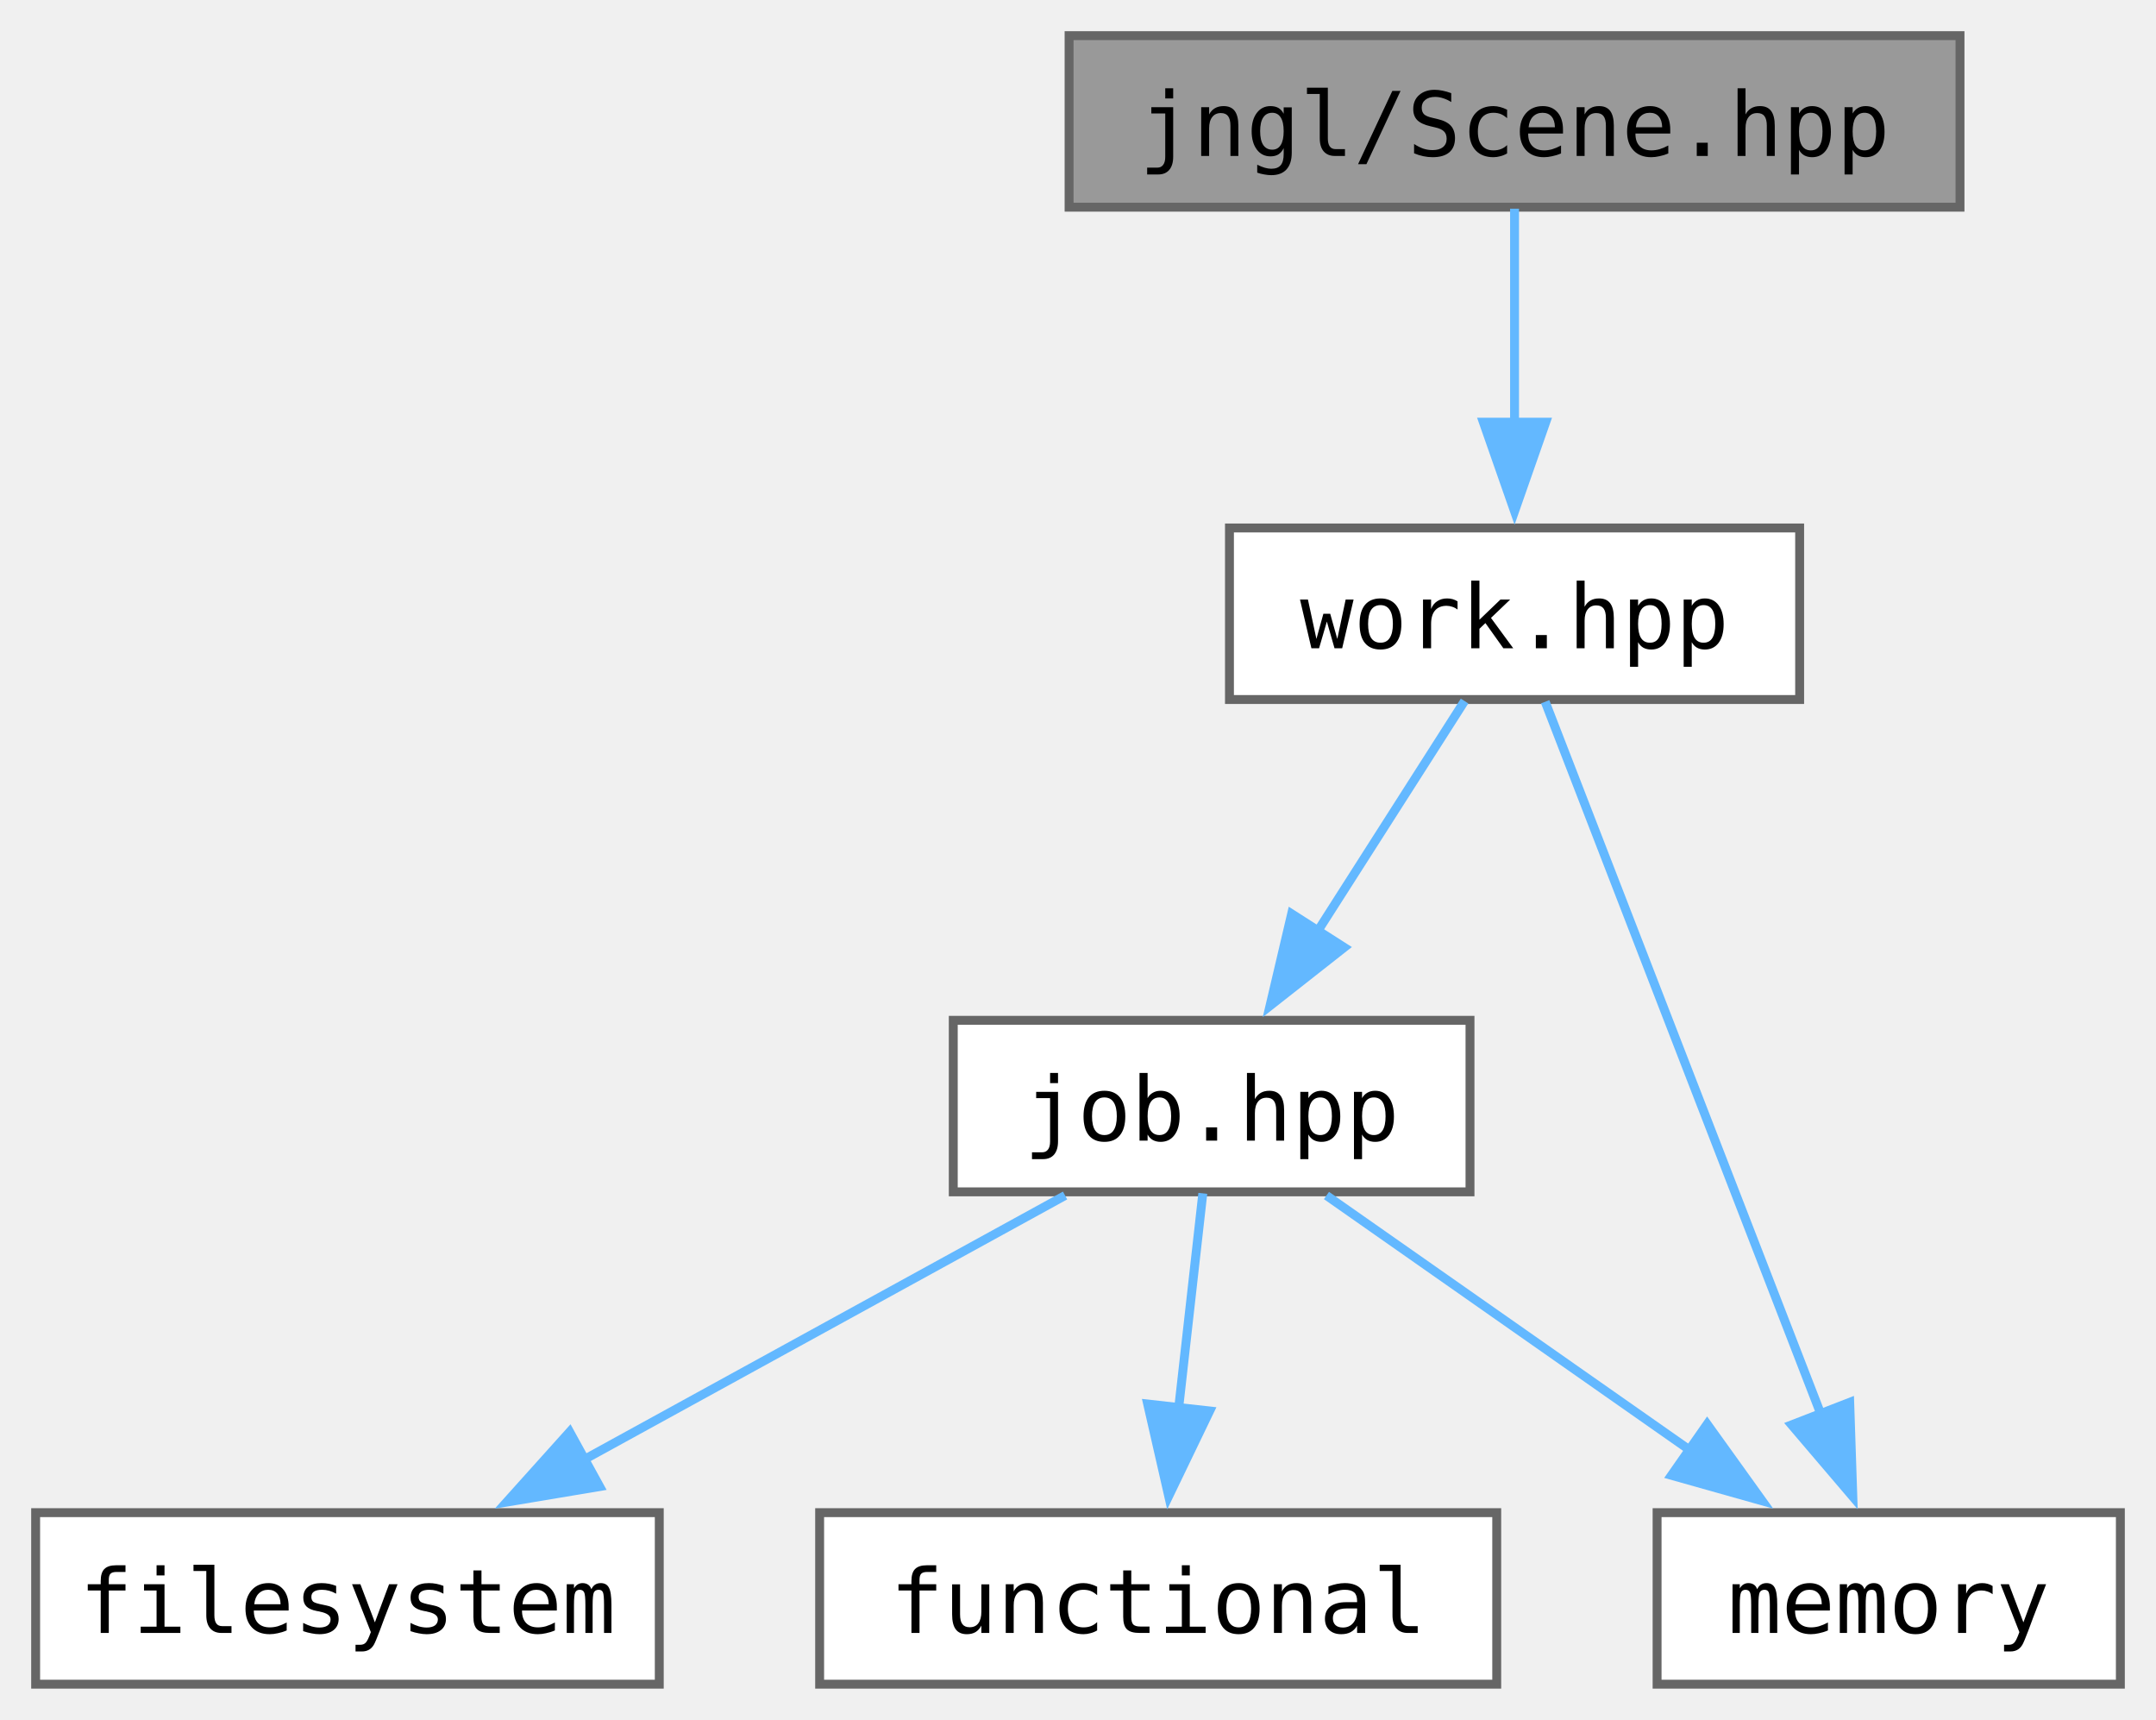
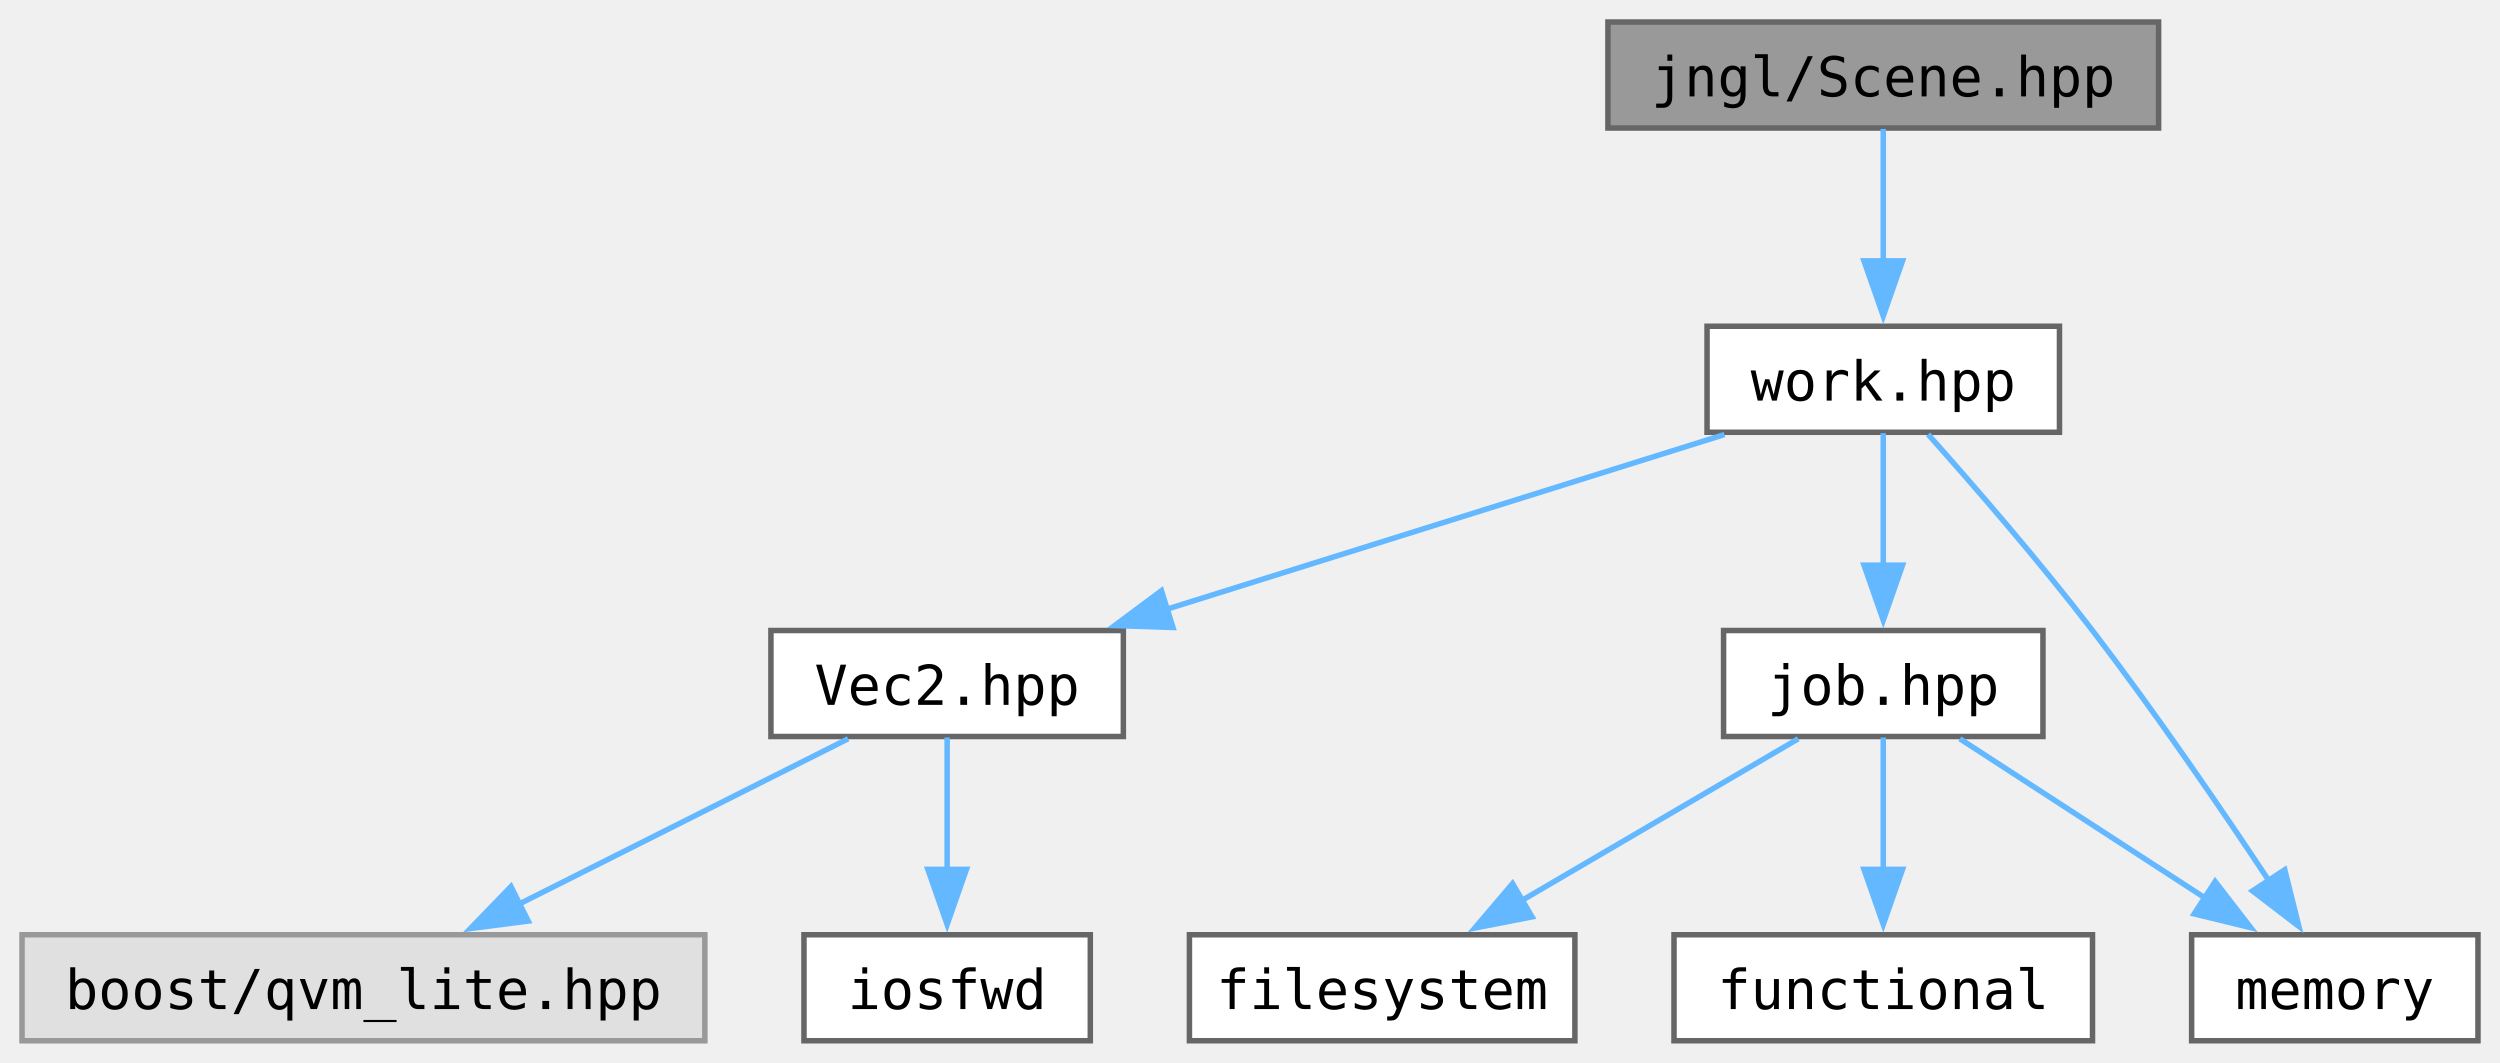
- <svg xmlns="http://www.w3.org/2000/svg" xmlns:xlink="http://www.w3.org/1999/xlink" width="242pt" height="193pt" viewBox="0.00 0.00 242.00 193.00">
+ <svg xmlns="http://www.w3.org/2000/svg" xmlns:xlink="http://www.w3.org/1999/xlink" width="454pt" height="193pt" viewBox="0.00 0.00 454.00 193.00">
  <g id="graph0" class="graph" transform="scale(1 1) rotate(0) translate(4 189)">
    <g id="Node000001" class="node">
      <g id="a_Node000001">
        <a xlink:title="Contains jngl::Scene class and related functions.">
-           <polygon fill="#999999" stroke="#666666" points="216,-185 116,-185 116,-165.75 216,-165.75 216,-185" />
-           <text text-anchor="middle" x="166" y="-171.5" font-family="ui-monospace,monospace" font-size="10.00">jngl/Scene.hpp</text>
+           <polygon fill="#999999" stroke="#666666" points="388,-185 288,-185 288,-165.75 388,-165.75 388,-185" />
+           <text text-anchor="middle" x="338" y="-171.5" font-family="ui-monospace,monospace" font-size="10.00">jngl/Scene.hpp</text>
        </a>
      </g>
    </g>
    <g id="Node000002" class="node">
      <g id="a_Node000002">
        <a xlink:href="work_8hpp.html" target="_top" xlink:title=" ">
-           <polygon fill="white" stroke="#666666" points="198,-129.75 134,-129.75 134,-110.5 198,-110.5 198,-129.75" />
-           <text text-anchor="middle" x="166" y="-116.25" font-family="ui-monospace,monospace" font-size="10.00">work.hpp</text>
+           <polygon fill="white" stroke="#666666" points="370,-129.75 306,-129.75 306,-110.5 370,-110.5 370,-129.75" />
+           <text text-anchor="middle" x="338" y="-116.25" font-family="ui-monospace,monospace" font-size="10.00">work.hpp</text>
        </a>
      </g>
    </g>
    <g id="edge1_Node000001_Node000002" class="edge">
      <g id="a_edge1_Node000001_Node000002">
        <a xlink:title=" ">
-           <path fill="none" stroke="#63b8ff" d="M166,-165.58C166,-159.07 166,-149.92 166,-141.62" />
-           <polygon fill="#63b8ff" stroke="#63b8ff" points="169.5,-141.62 166,-131.62 162.5,-141.62 169.5,-141.62" />
+           <path fill="none" stroke="#63b8ff" d="M338,-165.58C338,-159.07 338,-149.92 338,-141.62" />
+           <polygon fill="#63b8ff" stroke="#63b8ff" points="341.5,-141.62 338,-131.62 334.5,-141.62 341.5,-141.62" />
        </a>
      </g>
    </g>
    <g id="Node000003" class="node">
      <g id="a_Node000003">
-         <a xlink:href="job_8hpp.html" target="_top" xlink:title="Contains jngl::Job class and related functions.">
-           <polygon fill="white" stroke="#666666" points="161,-74.5 103,-74.5 103,-55.25 161,-55.25 161,-74.5" />
-           <text text-anchor="middle" x="132" y="-61" font-family="ui-monospace,monospace" font-size="10.00">job.hpp</text>
+         <a xlink:href="Vec2_8hpp.html" target="_top" xlink:title="Contains jngl::Vec2 class.">
+           <polygon fill="white" stroke="#666666" points="200,-74.5 136,-74.5 136,-55.25 200,-55.25 200,-74.5" />
+           <text text-anchor="middle" x="168" y="-61" font-family="ui-monospace,monospace" font-size="10.00">Vec2.hpp</text>
        </a>
      </g>
    </g>
    <g id="edge2_Node000002_Node000003" class="edge">
      <g id="a_edge2_Node000002_Node000003">
        <a xlink:title=" ">
-           <path fill="none" stroke="#63b8ff" d="M160.39,-110.33C155.88,-103.28 149.41,-93.15 143.79,-84.33" />
-           <polygon fill="#63b8ff" stroke="#63b8ff" points="146.88,-82.68 138.55,-76.13 140.98,-86.45 146.88,-82.68" />
+           <path fill="none" stroke="#63b8ff" d="M309.16,-110.09C281.32,-101.37 238.93,-88.09 207.86,-78.36" />
+           <polygon fill="#63b8ff" stroke="#63b8ff" points="209.01,-75.05 198.42,-75.4 206.92,-81.73 209.01,-75.05" />
        </a>
      </g>
    </g>
    <g id="Node000006" class="node">
      <g id="a_Node000006">
-         <a target="_parent" xlink:href="http://en.cppreference.com/w/cpp/header/memory.html" xlink:title=" ">
-           <polygon fill="white" stroke="#666666" points="234,-19.25 182,-19.25 182,0 234,0 234,-19.25" />
-           <text text-anchor="middle" x="208" y="-5.75" font-family="ui-monospace,monospace" font-size="10.00">memory</text>
+         <a xlink:href="job_8hpp.html" target="_top" xlink:title="Contains jngl::Job class and related functions.">
+           <polygon fill="white" stroke="#666666" points="367,-74.5 309,-74.5 309,-55.25 367,-55.25 367,-74.5" />
+           <text text-anchor="middle" x="338" y="-61" font-family="ui-monospace,monospace" font-size="10.00">job.hpp</text>
        </a>
      </g>
    </g>
-     <g id="edge6_Node000002_Node000006" class="edge">
-       <g id="a_edge6_Node000002_Node000006">
+     <g id="edge5_Node000002_Node000006" class="edge">
+       <g id="a_edge5_Node000002_Node000006">
        <a xlink:title=" ">
-           <path fill="none" stroke="#63b8ff" d="M169.44,-110.25C176.17,-92.84 191.26,-53.87 200.44,-30.16" />
-           <polygon fill="#63b8ff" stroke="#63b8ff" points="203.62,-31.63 203.97,-21.04 197.1,-29.1 203.62,-31.63" />
+           <path fill="none" stroke="#63b8ff" d="M338,-110.33C338,-103.82 338,-94.67 338,-86.37" />
+           <polygon fill="#63b8ff" stroke="#63b8ff" points="341.5,-86.37 338,-76.37 334.5,-86.37 341.5,-86.37" />
+         </a>
+       </g>
+     </g>
+     <g id="Node000009" class="node">
+       <g id="a_Node000009">
+         <a target="_parent" xlink:href="http://en.cppreference.com/w/cpp/header/memory.html" xlink:title=" ">
+           <polygon fill="white" stroke="#666666" points="446,-19.25 394,-19.25 394,0 446,0 446,-19.25" />
+           <text text-anchor="middle" x="420" y="-5.75" font-family="ui-monospace,monospace" font-size="10.00">memory</text>
+         </a>
+       </g>
+     </g>
+     <g id="edge9_Node000002_Node000009" class="edge">
+       <g id="a_edge9_Node000002_Node000009">
+         <a xlink:title=" ">
+           <path fill="none" stroke="#63b8ff" d="M346.14,-110.12C354.03,-101.27 366.22,-87.26 376,-74.5 387.51,-59.49 399.64,-41.73 408.24,-28.74" />
+           <polygon fill="#63b8ff" stroke="#63b8ff" points="410.91,-31.05 413.47,-20.77 405.06,-27.21 410.91,-31.05" />
        </a>
      </g>
    </g>
    <g id="Node000004" class="node">
      <g id="a_Node000004">
-         <a target="_parent" xlink:href="http://en.cppreference.com/w/cpp/header/filesystem.html" xlink:title=" ">
-           <polygon fill="white" stroke="#666666" points="70,-19.25 0,-19.25 0,0 70,0 70,-19.25" />
-           <text text-anchor="middle" x="35" y="-5.75" font-family="ui-monospace,monospace" font-size="10.00">filesystem</text>
+         <a xlink:title=" ">
+           <polygon fill="#e0e0e0" stroke="#999999" points="124,-19.25 0,-19.25 0,0 124,0 124,-19.25" />
+           <text text-anchor="middle" x="62" y="-5.75" font-family="ui-monospace,monospace" font-size="10.00">boost/qvm_lite.hpp</text>
        </a>
      </g>
    </g>
    <g id="edge3_Node000003_Node000004" class="edge">
      <g id="a_edge3_Node000003_Node000004">
        <a xlink:title=" ">
-           <path fill="none" stroke="#63b8ff" d="M115.55,-54.84C100.77,-46.73 78.82,-34.68 61.57,-25.21" />
-           <polygon fill="#63b8ff" stroke="#63b8ff" points="63.31,-22.18 52.86,-20.43 59.94,-28.31 63.31,-22.18" />
+           <path fill="none" stroke="#63b8ff" d="M150.02,-54.84C133.65,-46.62 109.21,-34.34 90.24,-24.81" />
+           <polygon fill="#63b8ff" stroke="#63b8ff" points="91.93,-21.74 81.42,-20.38 88.79,-28 91.93,-21.74" />
        </a>
      </g>
    </g>
    <g id="Node000005" class="node">
      <g id="a_Node000005">
-         <a target="_parent" xlink:href="http://en.cppreference.com/w/cpp/header/functional.html" xlink:title=" ">
-           <polygon fill="white" stroke="#666666" points="164,-19.25 88,-19.25 88,0 164,0 164,-19.25" />
-           <text text-anchor="middle" x="126" y="-5.75" font-family="ui-monospace,monospace" font-size="10.00">functional</text>
+         <a target="_parent" xlink:href="http://en.cppreference.com/w/cpp/header/iosfwd.html" xlink:title=" ">
+           <polygon fill="white" stroke="#666666" points="194,-19.25 142,-19.25 142,0 194,0 194,-19.25" />
+           <text text-anchor="middle" x="168" y="-5.75" font-family="ui-monospace,monospace" font-size="10.00">iosfwd</text>
        </a>
      </g>
    </g>
    <g id="edge4_Node000003_Node000005" class="edge">
      <g id="a_edge4_Node000003_Node000005">
        <a xlink:title=" ">
-           <path fill="none" stroke="#63b8ff" d="M131.01,-55.08C130.27,-48.49 129.22,-39.21 128.28,-30.82" />
-           <polygon fill="#63b8ff" stroke="#63b8ff" points="131.78,-30.66 127.18,-21.11 124.82,-31.44 131.78,-30.66" />
+           <path fill="none" stroke="#63b8ff" d="M168,-55.08C168,-48.57 168,-39.42 168,-31.12" />
+           <polygon fill="#63b8ff" stroke="#63b8ff" points="171.5,-31.12 168,-21.12 164.5,-31.12 171.5,-31.12" />
        </a>
      </g>
    </g>
-     <g id="edge5_Node000003_Node000006" class="edge">
-       <g id="a_edge5_Node000003_Node000006">
+     <g id="Node000007" class="node">
+       <g id="a_Node000007">
+         <a target="_parent" xlink:href="http://en.cppreference.com/w/cpp/header/filesystem.html" xlink:title=" ">
+           <polygon fill="white" stroke="#666666" points="282,-19.25 212,-19.25 212,0 282,0 282,-19.25" />
+           <text text-anchor="middle" x="247" y="-5.75" font-family="ui-monospace,monospace" font-size="10.00">filesystem</text>
+         </a>
+       </g>
+     </g>
+     <g id="edge6_Node000006_Node000007" class="edge">
+       <g id="a_edge6_Node000006_Node000007">
        <a xlink:title=" ">
-           <path fill="none" stroke="#63b8ff" d="M144.89,-54.84C156.03,-47.04 172.37,-35.59 185.64,-26.29" />
-           <polygon fill="#63b8ff" stroke="#63b8ff" points="187.62,-29.18 193.8,-20.57 183.61,-23.44 187.62,-29.18" />
+           <path fill="none" stroke="#63b8ff" d="M322.56,-54.84C308.84,-46.81 288.5,-34.91 272.38,-25.48" />
+           <polygon fill="#63b8ff" stroke="#63b8ff" points="274.22,-22.5 263.82,-20.47 270.68,-28.54 274.22,-22.5" />
+         </a>
+       </g>
+     </g>
+     <g id="Node000008" class="node">
+       <g id="a_Node000008">
+         <a target="_parent" xlink:href="http://en.cppreference.com/w/cpp/header/functional.html" xlink:title=" ">
+           <polygon fill="white" stroke="#666666" points="376,-19.25 300,-19.25 300,0 376,0 376,-19.25" />
+           <text text-anchor="middle" x="338" y="-5.75" font-family="ui-monospace,monospace" font-size="10.00">functional</text>
+         </a>
+       </g>
+     </g>
+     <g id="edge7_Node000006_Node000008" class="edge">
+       <g id="a_edge7_Node000006_Node000008">
+         <a xlink:title=" ">
+           <path fill="none" stroke="#63b8ff" d="M338,-55.08C338,-48.57 338,-39.42 338,-31.12" />
+           <polygon fill="#63b8ff" stroke="#63b8ff" points="341.5,-31.12 338,-21.12 334.5,-31.12 341.5,-31.12" />
+         </a>
+       </g>
+     </g>
+     <g id="edge8_Node000006_Node000009" class="edge">
+       <g id="a_edge8_Node000006_Node000009">
+         <a xlink:title=" ">
+           <path fill="none" stroke="#63b8ff" d="M351.91,-54.84C364.16,-46.89 382.25,-35.14 396.71,-25.75" />
+           <polygon fill="#63b8ff" stroke="#63b8ff" points="398.27,-28.91 404.75,-20.53 394.46,-23.04 398.27,-28.91" />
        </a>
      </g>
    </g>
  </g>
</svg>
